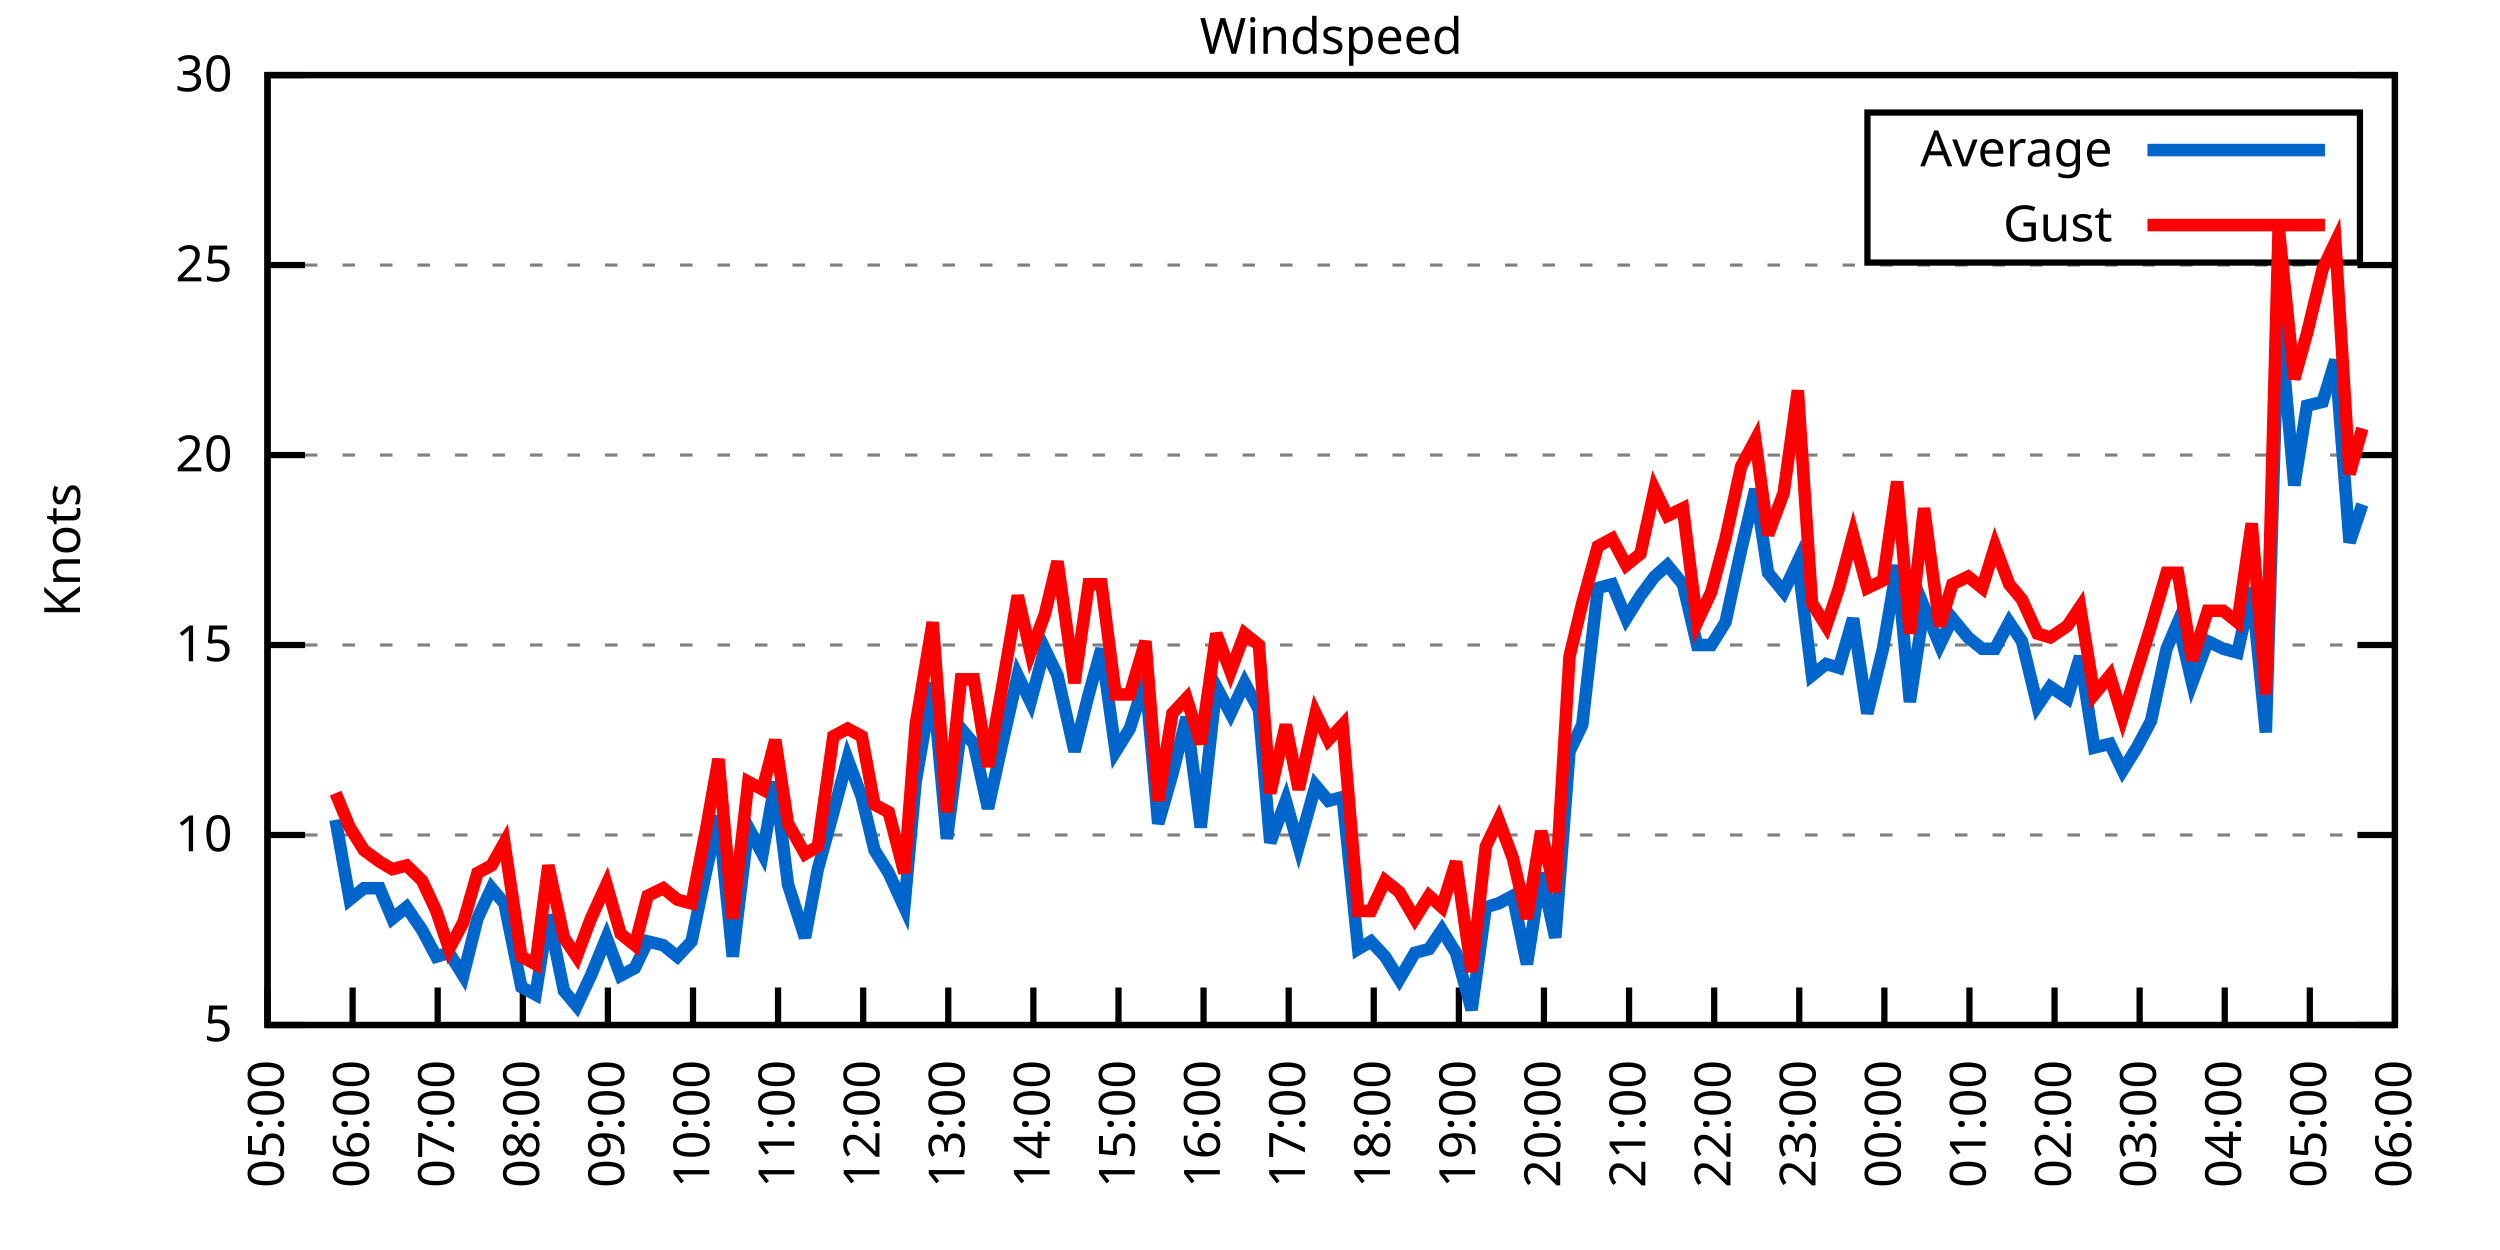
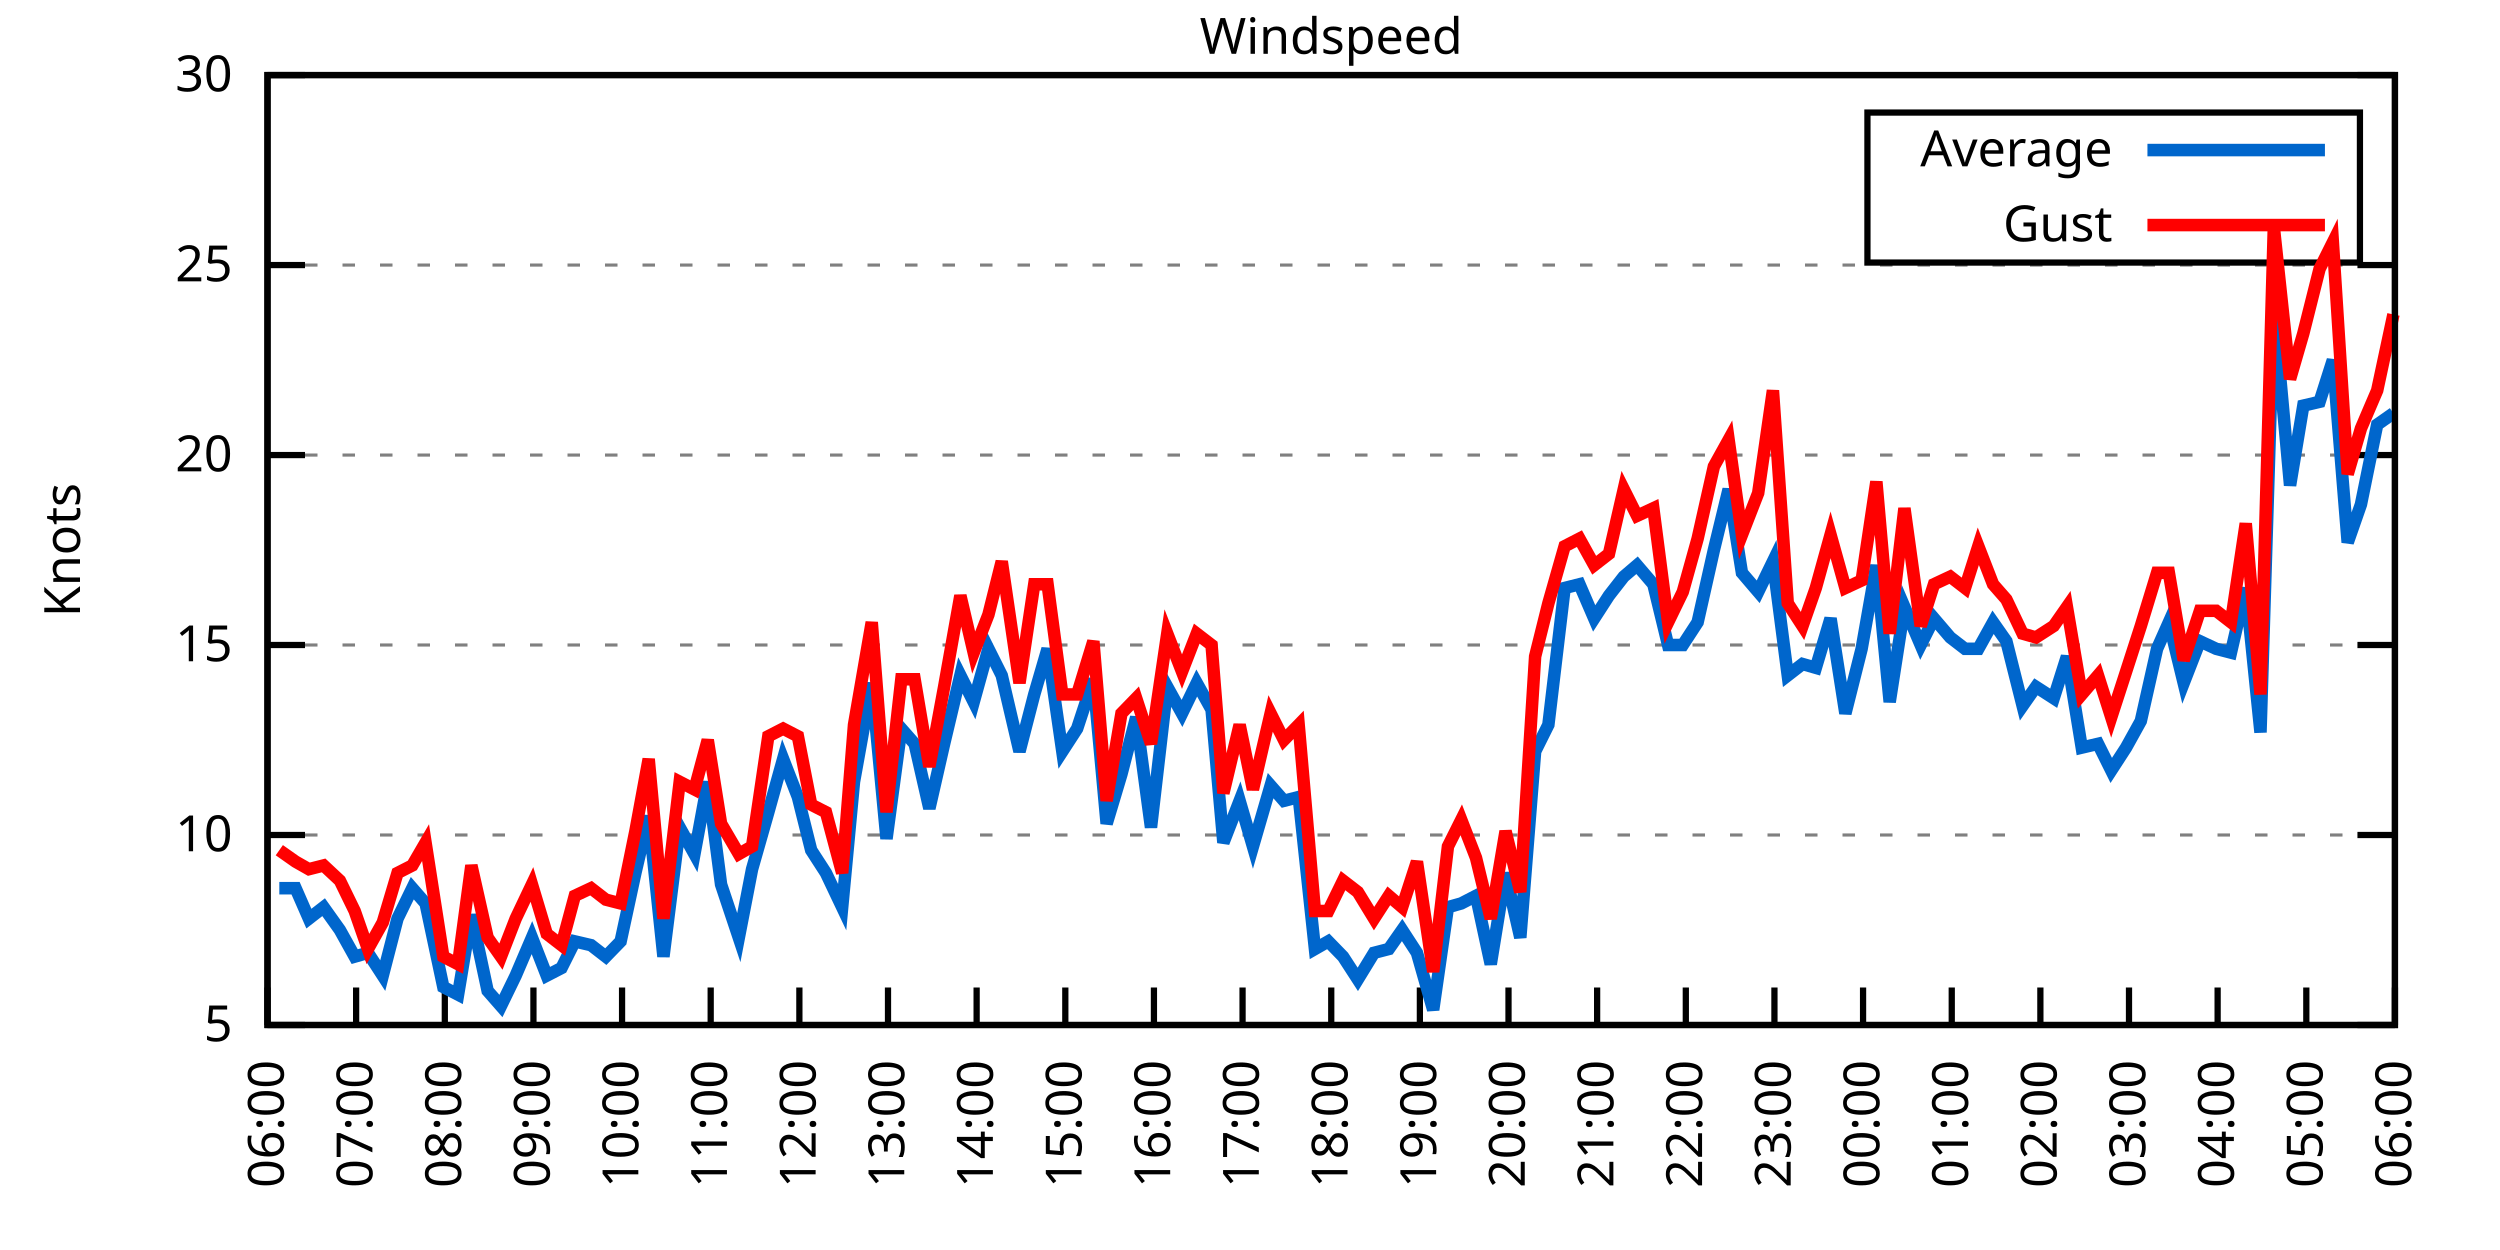
<svg xmlns="http://www.w3.org/2000/svg" xmlns:xlink="http://www.w3.org/1999/xlink" width="400" height="200" viewBox="0 0 400 200">
  <g id="gnuplot_canvas">
    <rect x="0" y="0" width="400" height="200" fill="none" />
    <defs>
      <circle id="gpDot" r="0.5" stroke-width="0.5" stroke="currentColor" />
      <path id="gpPt0" stroke-width="0.333" stroke="currentColor" d="M-1,0 h2 M0,-1 v2" />
      <path id="gpPt1" stroke-width="0.333" stroke="currentColor" d="M-1,-1 L1,1 M1,-1 L-1,1" />
      <path id="gpPt2" stroke-width="0.333" stroke="currentColor" d="M-1,0 L1,0 M0,-1 L0,1 M-1,-1 L1,1 M-1,1 L1,-1" />
      <rect id="gpPt3" stroke-width="0.333" stroke="currentColor" x="-1" y="-1" width="2" height="2" />
      <rect id="gpPt4" stroke-width="0.333" stroke="currentColor" fill="currentColor" x="-1" y="-1" width="2" height="2" />
      <circle id="gpPt5" stroke-width="0.333" stroke="currentColor" cx="0" cy="0" r="1" />
      <use xlink:href="#gpPt5" id="gpPt6" fill="currentColor" stroke="none" />
      <path id="gpPt7" stroke-width="0.333" stroke="currentColor" d="M0,-1.33 L-1.33,0.67 L1.33,0.67 z" />
      <use xlink:href="#gpPt7" id="gpPt8" fill="currentColor" stroke="none" />
      <use xlink:href="#gpPt7" id="gpPt9" stroke="currentColor" transform="rotate(180)" />
      <use xlink:href="#gpPt9" id="gpPt10" fill="currentColor" stroke="none" />
      <use xlink:href="#gpPt3" id="gpPt11" stroke="currentColor" transform="rotate(45)" />
      <use xlink:href="#gpPt11" id="gpPt12" fill="currentColor" stroke="none" />
      <path id="gpPt13" stroke-width="0.333" stroke="currentColor" d="M0,1.330 L1.265,0.411 L0.782,-1.067 L-0.782,-1.076 L-1.265,0.411 z" />
      <use xlink:href="#gpPt13" id="gpPt14" fill="currentColor" stroke="none" />
      <filter id="textbox" filterUnits="objectBoundingBox" x="0" y="0" height="1" width="1">
        <feFlood flood-color="white" flood-opacity="1" result="bgnd" />
        <feComposite in="SourceGraphic" in2="bgnd" operator="atop" />
      </filter>
      <filter id="greybox" filterUnits="objectBoundingBox" x="0" y="0" height="1" width="1">
        <feFlood flood-color="lightgrey" flood-opacity="1" result="grey" />
        <feComposite in="SourceGraphic" in2="grey" operator="atop" />
      </filter>
    </defs>
    <g fill="none" color="white" stroke="currentColor" stroke-width="1.00" stroke-linecap="butt" stroke-linejoin="miter">
</g>
    <g fill="none" color="black" stroke="currentColor" stroke-width="1.00" stroke-linecap="butt" stroke-linejoin="miter">
      <g stroke="none" shape-rendering="crispEdges">
        <polygon fill="rgb(255, 255, 255)" points="42.80,164.00 383.18,164.00 383.18,12.02 42.80,12.02 " />
      </g>
    </g>
    <g fill="none" color="black" stroke="currentColor" stroke-width="1.00" stroke-linecap="butt" stroke-linejoin="miter">
</g>
    <g fill="none" color="black" stroke="black" stroke-width="0.50" stroke-linecap="butt" stroke-linejoin="miter">
</g>
    <g fill="none" color="gray" stroke="currentColor" stroke-width="0.50" stroke-linecap="butt" stroke-linejoin="miter">
      <path stroke="gray" stroke-dasharray="2,4" class="gridline" d="M42.80,164.00 L383.19,164.00  " />
    </g>
    <g fill="none" color="gray" stroke="gray" stroke-width="1.00" stroke-linecap="butt" stroke-linejoin="miter">
</g>
    <g fill="none" color="black" stroke="currentColor" stroke-width="1.00" stroke-linecap="butt" stroke-linejoin="miter">
      <path stroke="black" d="M42.80,164.00 L48.80,164.00 M383.19,164.00 L377.19,164.00  " />
      <g transform="translate(37.20,166.60)" stroke="none" fill="black" font-family="Sans" font-size="8.00" text-anchor="end">
        <text>
          <tspan font-family="Sans"> 5</tspan>
        </text>
      </g>
    </g>
    <g fill="none" color="black" stroke="currentColor" stroke-width="1.00" stroke-linecap="butt" stroke-linejoin="miter">
</g>
    <g fill="none" color="black" stroke="black" stroke-width="0.50" stroke-linecap="butt" stroke-linejoin="miter">
</g>
    <g fill="none" color="gray" stroke="currentColor" stroke-width="0.50" stroke-linecap="butt" stroke-linejoin="miter">
      <path stroke="gray" stroke-dasharray="2,4" class="gridline" d="M42.80,133.60 L383.19,133.60  " />
    </g>
    <g fill="none" color="gray" stroke="gray" stroke-width="1.00" stroke-linecap="butt" stroke-linejoin="miter">
</g>
    <g fill="none" color="black" stroke="currentColor" stroke-width="1.00" stroke-linecap="butt" stroke-linejoin="miter">
      <path stroke="black" d="M42.80,133.60 L48.80,133.60 M383.19,133.60 L377.19,133.60  " />
      <g transform="translate(37.20,136.20)" stroke="none" fill="black" font-family="Sans" font-size="8.00" text-anchor="end">
        <text>
          <tspan font-family="Sans"> 10</tspan>
        </text>
      </g>
    </g>
    <g fill="none" color="black" stroke="currentColor" stroke-width="1.00" stroke-linecap="butt" stroke-linejoin="miter">
</g>
    <g fill="none" color="black" stroke="black" stroke-width="0.50" stroke-linecap="butt" stroke-linejoin="miter">
</g>
    <g fill="none" color="gray" stroke="currentColor" stroke-width="0.50" stroke-linecap="butt" stroke-linejoin="miter">
      <path stroke="gray" stroke-dasharray="2,4" class="gridline" d="M42.80,103.20 L383.19,103.20  " />
    </g>
    <g fill="none" color="gray" stroke="gray" stroke-width="1.00" stroke-linecap="butt" stroke-linejoin="miter">
</g>
    <g fill="none" color="black" stroke="currentColor" stroke-width="1.00" stroke-linecap="butt" stroke-linejoin="miter">
      <path stroke="black" d="M42.80,103.20 L48.80,103.20 M383.19,103.20 L377.19,103.20  " />
      <g transform="translate(37.20,105.80)" stroke="none" fill="black" font-family="Sans" font-size="8.00" text-anchor="end">
        <text>
          <tspan font-family="Sans"> 15</tspan>
        </text>
      </g>
    </g>
    <g fill="none" color="black" stroke="currentColor" stroke-width="1.00" stroke-linecap="butt" stroke-linejoin="miter">
</g>
    <g fill="none" color="black" stroke="black" stroke-width="0.50" stroke-linecap="butt" stroke-linejoin="miter">
</g>
    <g fill="none" color="gray" stroke="currentColor" stroke-width="0.50" stroke-linecap="butt" stroke-linejoin="miter">
      <path stroke="gray" stroke-dasharray="2,4" class="gridline" d="M42.80,72.81 L383.19,72.81  " />
    </g>
    <g fill="none" color="gray" stroke="gray" stroke-width="1.00" stroke-linecap="butt" stroke-linejoin="miter">
</g>
    <g fill="none" color="black" stroke="currentColor" stroke-width="1.00" stroke-linecap="butt" stroke-linejoin="miter">
      <path stroke="black" d="M42.80,72.81 L48.80,72.81 M383.19,72.81 L377.19,72.81  " />
      <g transform="translate(37.20,75.41)" stroke="none" fill="black" font-family="Sans" font-size="8.00" text-anchor="end">
        <text>
          <tspan font-family="Sans"> 20</tspan>
        </text>
      </g>
    </g>
    <g fill="none" color="black" stroke="currentColor" stroke-width="1.00" stroke-linecap="butt" stroke-linejoin="miter">
</g>
    <g fill="none" color="black" stroke="black" stroke-width="0.50" stroke-linecap="butt" stroke-linejoin="miter">
</g>
    <g fill="none" color="gray" stroke="currentColor" stroke-width="0.50" stroke-linecap="butt" stroke-linejoin="miter">
      <path stroke="gray" stroke-dasharray="2,4" class="gridline" d="M42.80,42.41 L383.19,42.41  " />
    </g>
    <g fill="none" color="gray" stroke="gray" stroke-width="1.00" stroke-linecap="butt" stroke-linejoin="miter">
</g>
    <g fill="none" color="black" stroke="currentColor" stroke-width="1.00" stroke-linecap="butt" stroke-linejoin="miter">
      <path stroke="black" d="M42.80,42.41 L48.80,42.41 M383.19,42.41 L377.19,42.41  " />
      <g transform="translate(37.20,45.01)" stroke="none" fill="black" font-family="Sans" font-size="8.00" text-anchor="end">
        <text>
          <tspan font-family="Sans"> 25</tspan>
        </text>
      </g>
    </g>
    <g fill="none" color="black" stroke="currentColor" stroke-width="1.00" stroke-linecap="butt" stroke-linejoin="miter">
</g>
    <g fill="none" color="black" stroke="black" stroke-width="0.50" stroke-linecap="butt" stroke-linejoin="miter">
</g>
    <g fill="none" color="gray" stroke="currentColor" stroke-width="0.50" stroke-linecap="butt" stroke-linejoin="miter">
      <path stroke="gray" stroke-dasharray="2,4" class="gridline" d="M42.80,12.01 L383.19,12.01  " />
    </g>
    <g fill="none" color="gray" stroke="gray" stroke-width="1.00" stroke-linecap="butt" stroke-linejoin="miter">
</g>
    <g fill="none" color="black" stroke="currentColor" stroke-width="1.00" stroke-linecap="butt" stroke-linejoin="miter">
      <path stroke="black" d="M42.80,12.01 L48.80,12.01 M383.19,12.01 L377.19,12.01  " />
      <g transform="translate(37.20,14.61)" stroke="none" fill="black" font-family="Sans" font-size="8.00" text-anchor="end">
        <text>
          <tspan font-family="Sans"> 30</tspan>
        </text>
      </g>
    </g>
    <g fill="none" color="black" stroke="currentColor" stroke-width="1.00" stroke-linecap="butt" stroke-linejoin="miter">
      <path stroke="black" d="M42.80,164.00 L42.80,158.00  " />
      <g transform="translate(45.40,169.60) rotate(270.00)" stroke="none" fill="black" font-family="Sans" font-size="8.00" text-anchor="end">
        <text>
-           <tspan font-family="Sans">05:00</tspan>
-         </text>
-       </g>
-     </g>
-     <g fill="none" color="black" stroke="currentColor" stroke-width="1.00" stroke-linecap="butt" stroke-linejoin="miter">
-       <path stroke="black" d="M56.42,164.00 L56.42,158.00  " />
-       <g transform="translate(59.02,169.60) rotate(270.00)" stroke="none" fill="black" font-family="Sans" font-size="8.00" text-anchor="end">
-         <text>
          <tspan font-family="Sans">06:00</tspan>
        </text>
      </g>
    </g>
    <g fill="none" color="black" stroke="currentColor" stroke-width="1.00" stroke-linecap="butt" stroke-linejoin="miter">
-       <path stroke="black" d="M70.03,164.00 L70.03,158.00  " />
-       <g transform="translate(72.63,169.60) rotate(270.00)" stroke="none" fill="black" font-family="Sans" font-size="8.00" text-anchor="end">
+       <path stroke="black" d="M56.98,164.00 L56.98,158.00  " />
+       <g transform="translate(59.58,169.60) rotate(270.00)" stroke="none" fill="black" font-family="Sans" font-size="8.00" text-anchor="end">
        <text>
          <tspan font-family="Sans">07:00</tspan>
        </text>
      </g>
    </g>
    <g fill="none" color="black" stroke="currentColor" stroke-width="1.00" stroke-linecap="butt" stroke-linejoin="miter">
-       <path stroke="black" d="M83.65,164.00 L83.65,158.00  " />
-       <g transform="translate(86.25,169.60) rotate(270.00)" stroke="none" fill="black" font-family="Sans" font-size="8.00" text-anchor="end">
+       <path stroke="black" d="M71.17,164.00 L71.17,158.00  " />
+       <g transform="translate(73.77,169.60) rotate(270.00)" stroke="none" fill="black" font-family="Sans" font-size="8.00" text-anchor="end">
        <text>
          <tspan font-family="Sans">08:00</tspan>
        </text>
      </g>
    </g>
    <g fill="none" color="black" stroke="currentColor" stroke-width="1.00" stroke-linecap="butt" stroke-linejoin="miter">
-       <path stroke="black" d="M97.26,164.00 L97.26,158.00  " />
-       <g transform="translate(99.86,169.60) rotate(270.00)" stroke="none" fill="black" font-family="Sans" font-size="8.00" text-anchor="end">
+       <path stroke="black" d="M85.35,164.00 L85.35,158.00  " />
+       <g transform="translate(87.95,169.60) rotate(270.00)" stroke="none" fill="black" font-family="Sans" font-size="8.00" text-anchor="end">
        <text>
          <tspan font-family="Sans">09:00</tspan>
        </text>
      </g>
    </g>
    <g fill="none" color="black" stroke="currentColor" stroke-width="1.00" stroke-linecap="butt" stroke-linejoin="miter">
-       <path stroke="black" d="M110.88,164.00 L110.88,158.00  " />
-       <g transform="translate(113.48,169.60) rotate(270.00)" stroke="none" fill="black" font-family="Sans" font-size="8.00" text-anchor="end">
+       <path stroke="black" d="M99.53,164.00 L99.53,158.00  " />
+       <g transform="translate(102.13,169.60) rotate(270.00)" stroke="none" fill="black" font-family="Sans" font-size="8.00" text-anchor="end">
        <text>
          <tspan font-family="Sans">10:00</tspan>
        </text>
      </g>
    </g>
    <g fill="none" color="black" stroke="currentColor" stroke-width="1.00" stroke-linecap="butt" stroke-linejoin="miter">
-       <path stroke="black" d="M124.49,164.00 L124.49,158.00  " />
-       <g transform="translate(127.09,169.60) rotate(270.00)" stroke="none" fill="black" font-family="Sans" font-size="8.00" text-anchor="end">
+       <path stroke="black" d="M113.71,164.00 L113.71,158.00  " />
+       <g transform="translate(116.31,169.60) rotate(270.00)" stroke="none" fill="black" font-family="Sans" font-size="8.00" text-anchor="end">
        <text>
          <tspan font-family="Sans">11:00</tspan>
        </text>
      </g>
    </g>
    <g fill="none" color="black" stroke="currentColor" stroke-width="1.00" stroke-linecap="butt" stroke-linejoin="miter">
-       <path stroke="black" d="M138.11,164.00 L138.11,158.00  " />
-       <g transform="translate(140.71,169.60) rotate(270.00)" stroke="none" fill="black" font-family="Sans" font-size="8.00" text-anchor="end">
+       <path stroke="black" d="M127.90,164.00 L127.90,158.00  " />
+       <g transform="translate(130.50,169.60) rotate(270.00)" stroke="none" fill="black" font-family="Sans" font-size="8.00" text-anchor="end">
        <text>
          <tspan font-family="Sans">12:00</tspan>
        </text>
      </g>
    </g>
    <g fill="none" color="black" stroke="currentColor" stroke-width="1.00" stroke-linecap="butt" stroke-linejoin="miter">
-       <path stroke="black" d="M151.72,164.00 L151.72,158.00  " />
-       <g transform="translate(154.32,169.60) rotate(270.00)" stroke="none" fill="black" font-family="Sans" font-size="8.00" text-anchor="end">
+       <path stroke="black" d="M142.08,164.00 L142.08,158.00  " />
+       <g transform="translate(144.68,169.60) rotate(270.00)" stroke="none" fill="black" font-family="Sans" font-size="8.00" text-anchor="end">
        <text>
          <tspan font-family="Sans">13:00</tspan>
        </text>
      </g>
    </g>
    <g fill="none" color="black" stroke="currentColor" stroke-width="1.00" stroke-linecap="butt" stroke-linejoin="miter">
-       <path stroke="black" d="M165.34,164.00 L165.34,158.00  " />
-       <g transform="translate(167.94,169.60) rotate(270.00)" stroke="none" fill="black" font-family="Sans" font-size="8.00" text-anchor="end">
+       <path stroke="black" d="M156.26,164.00 L156.26,158.00  " />
+       <g transform="translate(158.86,169.60) rotate(270.00)" stroke="none" fill="black" font-family="Sans" font-size="8.00" text-anchor="end">
        <text>
          <tspan font-family="Sans">14:00</tspan>
        </text>
      </g>
    </g>
    <g fill="none" color="black" stroke="currentColor" stroke-width="1.00" stroke-linecap="butt" stroke-linejoin="miter">
-       <path stroke="black" d="M178.96,164.00 L178.96,158.00  " />
-       <g transform="translate(181.56,169.60) rotate(270.00)" stroke="none" fill="black" font-family="Sans" font-size="8.00" text-anchor="end">
+       <path stroke="black" d="M170.45,164.00 L170.45,158.00  " />
+       <g transform="translate(173.05,169.60) rotate(270.00)" stroke="none" fill="black" font-family="Sans" font-size="8.00" text-anchor="end">
        <text>
          <tspan font-family="Sans">15:00</tspan>
        </text>
      </g>
    </g>
    <g fill="none" color="black" stroke="currentColor" stroke-width="1.00" stroke-linecap="butt" stroke-linejoin="miter">
-       <path stroke="black" d="M192.57,164.00 L192.57,158.00  " />
-       <g transform="translate(195.17,169.60) rotate(270.00)" stroke="none" fill="black" font-family="Sans" font-size="8.00" text-anchor="end">
+       <path stroke="black" d="M184.63,164.00 L184.63,158.00  " />
+       <g transform="translate(187.23,169.60) rotate(270.00)" stroke="none" fill="black" font-family="Sans" font-size="8.00" text-anchor="end">
        <text>
          <tspan font-family="Sans">16:00</tspan>
        </text>
      </g>
    </g>
    <g fill="none" color="black" stroke="currentColor" stroke-width="1.00" stroke-linecap="butt" stroke-linejoin="miter">
-       <path stroke="black" d="M206.19,164.00 L206.19,158.00  " />
-       <g transform="translate(208.79,169.60) rotate(270.00)" stroke="none" fill="black" font-family="Sans" font-size="8.00" text-anchor="end">
+       <path stroke="black" d="M198.81,164.00 L198.81,158.00  " />
+       <g transform="translate(201.41,169.60) rotate(270.00)" stroke="none" fill="black" font-family="Sans" font-size="8.00" text-anchor="end">
        <text>
          <tspan font-family="Sans">17:00</tspan>
        </text>
      </g>
    </g>
    <g fill="none" color="black" stroke="currentColor" stroke-width="1.00" stroke-linecap="butt" stroke-linejoin="miter">
-       <path stroke="black" d="M219.80,164.00 L219.80,158.00  " />
-       <g transform="translate(222.40,169.60) rotate(270.00)" stroke="none" fill="black" font-family="Sans" font-size="8.00" text-anchor="end">
+       <path stroke="black" d="M213.00,164.00 L213.00,158.00  " />
+       <g transform="translate(215.60,169.60) rotate(270.00)" stroke="none" fill="black" font-family="Sans" font-size="8.00" text-anchor="end">
        <text>
          <tspan font-family="Sans">18:00</tspan>
        </text>
      </g>
    </g>
    <g fill="none" color="black" stroke="currentColor" stroke-width="1.00" stroke-linecap="butt" stroke-linejoin="miter">
-       <path stroke="black" d="M233.42,164.00 L233.42,158.00  " />
-       <g transform="translate(236.02,169.60) rotate(270.00)" stroke="none" fill="black" font-family="Sans" font-size="8.00" text-anchor="end">
+       <path stroke="black" d="M227.18,164.00 L227.18,158.00  " />
+       <g transform="translate(229.78,169.60) rotate(270.00)" stroke="none" fill="black" font-family="Sans" font-size="8.00" text-anchor="end">
        <text>
          <tspan font-family="Sans">19:00</tspan>
        </text>
      </g>
    </g>
    <g fill="none" color="black" stroke="currentColor" stroke-width="1.00" stroke-linecap="butt" stroke-linejoin="miter">
-       <path stroke="black" d="M247.03,164.00 L247.03,158.00  " />
-       <g transform="translate(249.63,169.60) rotate(270.00)" stroke="none" fill="black" font-family="Sans" font-size="8.00" text-anchor="end">
+       <path stroke="black" d="M241.36,164.00 L241.36,158.00  " />
+       <g transform="translate(243.96,169.60) rotate(270.00)" stroke="none" fill="black" font-family="Sans" font-size="8.00" text-anchor="end">
        <text>
          <tspan font-family="Sans">20:00</tspan>
        </text>
      </g>
    </g>
    <g fill="none" color="black" stroke="currentColor" stroke-width="1.00" stroke-linecap="butt" stroke-linejoin="miter">
-       <path stroke="black" d="M260.65,164.00 L260.65,158.00  " />
-       <g transform="translate(263.25,169.60) rotate(270.00)" stroke="none" fill="black" font-family="Sans" font-size="8.00" text-anchor="end">
+       <path stroke="black" d="M255.54,164.00 L255.54,158.00  " />
+       <g transform="translate(258.14,169.60) rotate(270.00)" stroke="none" fill="black" font-family="Sans" font-size="8.00" text-anchor="end">
        <text>
          <tspan font-family="Sans">21:00</tspan>
        </text>
      </g>
    </g>
    <g fill="none" color="black" stroke="currentColor" stroke-width="1.00" stroke-linecap="butt" stroke-linejoin="miter">
-       <path stroke="black" d="M274.27,164.00 L274.27,158.00  " />
-       <g transform="translate(276.87,169.60) rotate(270.00)" stroke="none" fill="black" font-family="Sans" font-size="8.00" text-anchor="end">
+       <path stroke="black" d="M269.73,164.00 L269.73,158.00  " />
+       <g transform="translate(272.33,169.60) rotate(270.00)" stroke="none" fill="black" font-family="Sans" font-size="8.00" text-anchor="end">
        <text>
          <tspan font-family="Sans">22:00</tspan>
        </text>
      </g>
    </g>
    <g fill="none" color="black" stroke="currentColor" stroke-width="1.00" stroke-linecap="butt" stroke-linejoin="miter">
-       <path stroke="black" d="M287.88,164.00 L287.88,158.00  " />
-       <g transform="translate(290.48,169.60) rotate(270.00)" stroke="none" fill="black" font-family="Sans" font-size="8.00" text-anchor="end">
+       <path stroke="black" d="M283.91,164.00 L283.91,158.00  " />
+       <g transform="translate(286.51,169.60) rotate(270.00)" stroke="none" fill="black" font-family="Sans" font-size="8.00" text-anchor="end">
        <text>
          <tspan font-family="Sans">23:00</tspan>
        </text>
      </g>
    </g>
    <g fill="none" color="black" stroke="currentColor" stroke-width="1.00" stroke-linecap="butt" stroke-linejoin="miter">
-       <path stroke="black" d="M301.50,164.00 L301.50,158.00  " />
-       <g transform="translate(304.10,169.60) rotate(270.00)" stroke="none" fill="black" font-family="Sans" font-size="8.00" text-anchor="end">
+       <path stroke="black" d="M298.09,164.00 L298.09,158.00  " />
+       <g transform="translate(300.69,169.60) rotate(270.00)" stroke="none" fill="black" font-family="Sans" font-size="8.00" text-anchor="end">
        <text>
          <tspan font-family="Sans">00:00</tspan>
        </text>
      </g>
    </g>
    <g fill="none" color="black" stroke="currentColor" stroke-width="1.00" stroke-linecap="butt" stroke-linejoin="miter">
-       <path stroke="black" d="M315.11,164.00 L315.11,158.00  " />
-       <g transform="translate(317.71,169.60) rotate(270.00)" stroke="none" fill="black" font-family="Sans" font-size="8.00" text-anchor="end">
+       <path stroke="black" d="M312.28,164.00 L312.28,158.00  " />
+       <g transform="translate(314.88,169.60) rotate(270.00)" stroke="none" fill="black" font-family="Sans" font-size="8.00" text-anchor="end">
        <text>
          <tspan font-family="Sans">01:00</tspan>
        </text>
      </g>
    </g>
    <g fill="none" color="black" stroke="currentColor" stroke-width="1.00" stroke-linecap="butt" stroke-linejoin="miter">
-       <path stroke="black" d="M328.73,164.00 L328.73,158.00  " />
-       <g transform="translate(331.33,169.60) rotate(270.00)" stroke="none" fill="black" font-family="Sans" font-size="8.00" text-anchor="end">
+       <path stroke="black" d="M326.46,164.00 L326.46,158.00  " />
+       <g transform="translate(329.06,169.60) rotate(270.00)" stroke="none" fill="black" font-family="Sans" font-size="8.00" text-anchor="end">
        <text>
          <tspan font-family="Sans">02:00</tspan>
        </text>
      </g>
    </g>
    <g fill="none" color="black" stroke="currentColor" stroke-width="1.00" stroke-linecap="butt" stroke-linejoin="miter">
-       <path stroke="black" d="M342.34,164.00 L342.34,158.00  " />
-       <g transform="translate(344.94,169.60) rotate(270.00)" stroke="none" fill="black" font-family="Sans" font-size="8.00" text-anchor="end">
+       <path stroke="black" d="M340.64,164.00 L340.64,158.00  " />
+       <g transform="translate(343.24,169.60) rotate(270.00)" stroke="none" fill="black" font-family="Sans" font-size="8.00" text-anchor="end">
        <text>
          <tspan font-family="Sans">03:00</tspan>
        </text>
      </g>
    </g>
    <g fill="none" color="black" stroke="currentColor" stroke-width="1.00" stroke-linecap="butt" stroke-linejoin="miter">
-       <path stroke="black" d="M355.96,164.00 L355.96,158.00  " />
-       <g transform="translate(358.56,169.60) rotate(270.00)" stroke="none" fill="black" font-family="Sans" font-size="8.00" text-anchor="end">
+       <path stroke="black" d="M354.82,164.00 L354.82,158.00  " />
+       <g transform="translate(357.42,169.60) rotate(270.00)" stroke="none" fill="black" font-family="Sans" font-size="8.00" text-anchor="end">
        <text>
          <tspan font-family="Sans">04:00</tspan>
        </text>
      </g>
    </g>
    <g fill="none" color="black" stroke="currentColor" stroke-width="1.00" stroke-linecap="butt" stroke-linejoin="miter">
-       <path stroke="black" d="M369.57,164.00 L369.57,158.00  " />
-       <g transform="translate(372.17,169.60) rotate(270.00)" stroke="none" fill="black" font-family="Sans" font-size="8.00" text-anchor="end">
+       <path stroke="black" d="M369.01,164.00 L369.01,158.00  " />
+       <g transform="translate(371.61,169.60) rotate(270.00)" stroke="none" fill="black" font-family="Sans" font-size="8.00" text-anchor="end">
        <text>
          <tspan font-family="Sans">05:00</tspan>
        </text>
      </g>
    </g>
    <g fill="none" color="black" stroke="currentColor" stroke-width="1.00" stroke-linecap="butt" stroke-linejoin="miter">
      <path stroke="black" d="M383.19,164.00 L383.19,158.00  " />
      <g transform="translate(385.79,169.60) rotate(270.00)" stroke="none" fill="black" font-family="Sans" font-size="8.00" text-anchor="end">
        <text>
          <tspan font-family="Sans">06:00</tspan>
        </text>
      </g>
    </g>
    <g fill="none" color="black" stroke="currentColor" stroke-width="1.00" stroke-linecap="butt" stroke-linejoin="miter">
</g>
    <g fill="none" color="black" stroke="currentColor" stroke-width="1.00" stroke-linecap="butt" stroke-linejoin="miter">
      <path stroke="black" d="M42.80,12.01 L42.80,164.00 L383.19,164.00 L383.19,12.01 L42.80,12.01 Z  " />
    </g>
    <g fill="none" color="black" stroke="currentColor" stroke-width="1.00" stroke-linecap="butt" stroke-linejoin="miter">
</g>
    <g fill="none" color="black" stroke="currentColor" stroke-width="1.00" stroke-linecap="butt" stroke-linejoin="miter">
      <path stroke="black" d="M298.79,42.01 L298.79,18.01 L377.59,18.01 L377.59,42.01 L298.79,42.01 Z  " />
    </g>
    <g id="Windspeed_plot_1">
      <g fill="none" color="white" stroke="black" stroke-width="2.00" stroke-linecap="butt" stroke-linejoin="miter">
</g>
      <g fill="none" color="black" stroke="currentColor" stroke-width="2.00" stroke-linecap="butt" stroke-linejoin="miter">
        <g transform="translate(337.99,26.61)" stroke="none" fill="black" font-family="Sans" font-size="8.00" text-anchor="end">
          <text>
            <tspan font-family="Sans">Average</tspan>
          </text>
        </g>
      </g>
      <g fill="none" color="black" stroke="currentColor" stroke-width="2.00" stroke-linecap="butt" stroke-linejoin="miter">
-         <path stroke="rgb(  0, 102, 204)" d="M343.59,24.01 L371.99,24.01 M53.69,131.17 L55.96,143.94 L58.23,142.11 L60.73,142.11 L62.77,146.98 L65.04,145.15   L67.54,148.80 L69.80,153.06 L71.85,152.45 L74.12,156.10 L76.39,146.98 L78.65,142.11 L80.70,144.55 L83.42,157.92   L85.69,159.14 L87.73,146.37 L90.23,158.53 L92.27,160.96 L94.54,156.10 L97.04,150.02 L99.30,156.10 L101.57,154.88   L103.62,150.62 L106.11,151.23 L108.38,153.06 L110.65,150.62 L112.92,139.68 L114.96,130.56 L117.23,153.06 L119.73,132.39   L122.00,136.64 L124.04,125.09 L126.08,141.51 L128.81,150.02 L130.85,139.07 L133.34,129.95 L135.61,121.44 L137.88,127.52   L139.92,136.03 L142.19,139.68 L144.69,145.15 L146.51,125.09 L149.23,109.28 L151.50,134.21 L153.77,116.58 L155.81,119.01   L158.08,129.35 L160.35,119.01 L162.84,108.07 L164.89,112.32 L167.16,103.81 L169.20,108.07 L171.92,120.23 L174.19,111.11   L176.23,103.81 L178.50,120.23 L180.77,116.58 L183.27,108.68 L185.31,131.78 L187.58,123.87 L189.85,114.76 L192.12,132.39   L194.61,109.89 L196.88,114.15 L199.15,109.28 L201.42,113.54 L203.24,134.82 L205.73,128.13 L207.78,135.43 L210.50,125.70   L212.54,128.13 L214.81,127.52 L217.31,151.84 L219.35,150.62 L221.62,153.06 L223.89,156.70 L226.38,152.45 L228.65,151.84   L230.70,148.80 L232.96,152.45 L235.46,161.57 L237.73,145.15 L239.77,144.55 L242.04,143.33 L244.31,154.27 L246.58,139.68   L248.85,150.02 L251.12,120.23 L253.16,115.97 L255.66,94.08 L257.93,93.48 L260.20,98.95 L262.47,95.30 L264.73,92.26   L266.78,90.44 L269.27,93.48 L271.54,103.20 L273.81,103.20 L276.08,99.56 L278.58,88.00 L280.85,78.28 L282.89,91.65   L285.38,94.69 L287.65,89.83 L289.92,108.07 L292.19,106.24 L294.23,106.85 L296.50,98.95 L298.77,114.15 L301.27,103.81   L303.54,90.44 L305.58,112.32 L307.85,97.12 L310.35,103.20 L312.39,98.95 L314.89,101.99 L317.15,103.81 L319.20,103.81   L321.47,99.56 L323.51,102.60 L326.00,112.93 L328.05,109.89 L330.77,111.72 L332.81,105.03 L335.08,119.62 L337.58,119.01   L339.62,123.27 L341.89,119.62 L344.16,115.36 L346.65,103.81 L348.47,99.56 L350.74,109.28 L353.24,102.60 L355.73,103.81   L358.00,104.42 L360.27,94.08 L362.54,117.19 L364.58,49.10 L367.08,77.67 L369.12,64.90 L371.62,64.29 L373.66,57.61   L375.93,86.79 L377.97,80.71  " />
+         <path stroke="rgb(  0, 102, 204)" d="M343.59,24.01 L371.99,24.01 M44.69,142.11 L47.29,142.11 L49.42,146.98 L51.78,145.15 L54.38,148.80 L56.75,153.06   L58.87,152.45 L61.24,156.10 L63.60,146.98 L65.97,142.11 L68.09,144.55 L70.93,157.92 L73.29,159.14 L75.42,146.37   L78.02,158.53 L80.15,160.96 L82.51,156.10 L85.11,150.02 L87.48,156.10 L89.84,154.88 L91.97,150.62 L94.57,151.23   L96.93,153.06 L99.30,150.62 L101.66,139.68 L103.79,130.56 L106.15,153.06 L108.75,132.39 L111.11,136.64 L113.24,125.09   L115.37,141.51 L118.21,150.02 L120.33,139.07 L122.93,129.95 L125.30,121.44 L127.66,127.52 L129.79,136.03 L132.15,139.68   L134.75,145.15 L136.64,125.09 L139.48,109.28 L141.84,134.21 L144.21,116.58 L146.34,119.01 L148.70,129.35 L151.06,119.01   L153.66,108.07 L155.79,112.32 L158.15,103.81 L160.28,108.07 L163.12,120.23 L165.48,111.11 L167.61,103.81 L169.97,120.23   L172.34,116.58 L174.94,108.68 L177.06,131.78 L179.43,123.87 L181.79,114.76 L184.16,132.39 L186.76,109.89 L189.12,114.15   L191.48,109.28 L193.85,113.54 L195.74,134.82 L198.34,128.13 L200.47,135.43 L203.30,125.70 L205.43,128.13 L207.79,127.52   L210.39,151.84 L212.52,150.62 L214.89,153.06 L217.25,156.70 L219.85,152.45 L222.21,151.84 L224.34,148.80 L226.71,152.45   L229.31,161.57 L231.67,145.15 L233.80,144.55 L236.16,143.33 L238.52,154.27 L240.89,139.68 L243.25,150.02 L245.62,120.23   L247.74,115.97 L250.34,94.08 L252.71,93.48 L255.07,98.95 L257.43,95.30 L259.80,92.26 L261.93,90.44 L264.53,93.48   L266.89,103.20 L269.25,103.20 L271.62,99.56 L274.22,88.00 L276.58,78.28 L278.71,91.65 L281.31,94.69 L283.67,89.83   L286.04,108.07 L288.40,106.24 L290.53,106.85 L292.89,98.95 L295.26,114.15 L297.86,103.81 L300.22,90.44 L302.35,112.32   L304.71,97.12 L307.31,103.20 L309.44,98.95 L312.04,101.99 L314.40,103.81 L316.53,103.81 L318.89,99.56 L321.02,102.60   L323.62,112.93 L325.75,109.89 L328.59,111.72 L330.71,105.03 L333.08,119.62 L335.68,119.01 L337.80,123.27 L340.17,119.62   L342.53,115.36 L345.13,103.81 L347.02,99.56 L349.39,109.28 L351.99,102.60 L354.59,103.81 L356.95,104.42 L359.32,94.08   L361.68,117.19 L363.81,49.10 L366.41,77.67 L368.53,64.90 L371.13,64.29 L373.26,57.61 L375.63,86.79 L377.75,80.71   L380.35,67.94 L382.95,66.12  " />
      </g>
    </g>
    <g id="Windspeed_plot_2">
      <g fill="none" color="black" stroke="currentColor" stroke-width="2.00" stroke-linecap="butt" stroke-linejoin="miter">
        <g transform="translate(337.99,38.61)" stroke="none" fill="black" font-family="Sans" font-size="8.00" text-anchor="end">
          <text>
            <tspan font-family="Sans">Gust</tspan>
          </text>
        </g>
      </g>
      <g fill="none" color="black" stroke="currentColor" stroke-width="2.00" stroke-linecap="butt" stroke-linejoin="miter">
-         <path stroke="rgb(255,   0,   0)" d="M343.59,36.01 L371.99,36.01 M53.69,126.91 L55.96,132.39 L58.23,136.03 L60.73,137.86 L62.77,139.07 L65.04,138.47   L67.54,140.90 L69.80,145.76 L71.85,151.84 L74.12,147.59 L76.39,139.68 L78.65,138.47 L80.70,134.82 L83.42,153.06   L85.69,154.27 L87.73,138.47 L90.23,150.02 L92.27,153.06 L94.54,146.98 L97.04,141.51 L99.30,149.41 L101.57,151.23   L103.62,143.33 L106.11,142.11 L108.38,143.94 L110.65,144.55 L112.92,132.99 L114.96,121.44 L117.23,146.98 L119.73,125.09   L122.00,126.31 L124.04,118.40 L126.08,131.78 L128.81,136.64 L130.85,135.43 L133.34,117.80 L135.61,116.58 L137.88,117.80   L139.92,128.74 L142.19,129.95 L144.69,139.68 L146.51,115.97 L149.23,99.56 L151.50,129.95 L153.77,108.68 L155.81,108.68   L158.08,122.66 L160.35,109.89 L162.84,95.30 L164.89,104.42 L167.16,98.34 L169.20,89.83 L171.92,109.28 L174.19,93.48   L176.23,93.48 L178.50,111.11 L180.77,111.11 L183.27,102.60 L185.31,128.13 L187.58,114.15 L189.85,111.72 L192.12,119.01   L194.61,101.38 L196.88,107.46 L199.15,101.38 L201.42,103.20 L203.24,126.91 L205.73,115.97 L207.78,126.31 L210.50,114.15   L212.54,118.40 L214.81,115.97 L217.31,145.76 L219.35,145.76 L221.62,140.90 L223.89,142.72 L226.38,146.98 L228.65,143.33   L230.70,145.15 L232.96,137.86 L235.46,155.49 L237.73,135.43 L239.77,131.17 L242.04,137.25 L244.31,146.98 L246.58,132.99   L248.85,142.72 L251.12,105.03 L253.16,96.52 L255.66,87.40 L257.93,86.18 L260.20,90.44 L262.47,88.61 L264.73,78.28   L266.78,82.53 L269.27,81.32 L271.54,99.56 L273.81,94.69 L276.08,86.18 L278.58,74.63 L280.85,70.37 L282.89,85.57   L285.38,78.89 L287.65,62.47 L289.92,96.52 L292.19,100.16 L294.23,94.08 L296.50,85.57 L298.77,94.08 L301.27,92.87   L303.54,77.06 L305.58,101.38 L307.85,81.32 L310.35,100.16 L312.39,93.48 L314.89,92.26 L317.15,94.08 L319.20,87.40   L321.47,93.48 L323.51,95.91 L326.00,101.38 L328.05,101.99 L330.77,100.16 L332.81,97.12 L335.08,111.11 L337.58,108.07   L339.62,114.76 L341.89,107.46 L344.16,100.16 L346.65,91.65 L348.47,91.65 L350.74,105.64 L353.24,97.73 L355.73,97.73   L358.00,99.56 L360.27,83.75 L362.54,111.11 L364.58,36.33 L367.08,60.65 L369.12,53.35 L371.62,43.02 L373.66,38.76   L375.93,75.85 L377.97,68.55  " />
+         <path stroke="rgb(255,   0,   0)" d="M343.59,36.01 L371.99,36.01 M44.69,136.03 L47.29,137.86 L49.42,139.07 L51.78,138.47 L54.38,140.90 L56.75,145.76   L58.87,151.84 L61.24,147.59 L63.60,139.68 L65.97,138.47 L68.09,134.82 L70.93,153.06 L73.29,154.27 L75.42,138.47   L78.02,150.02 L80.15,153.06 L82.51,146.98 L85.11,141.51 L87.48,149.41 L89.84,151.23 L91.97,143.33 L94.57,142.11   L96.93,143.94 L99.30,144.55 L101.66,132.99 L103.79,121.44 L106.15,146.98 L108.75,125.09 L111.11,126.31 L113.24,118.40   L115.37,131.78 L118.21,136.64 L120.33,135.43 L122.93,117.80 L125.30,116.58 L127.66,117.80 L129.79,128.74 L132.15,129.95   L134.75,139.68 L136.64,115.97 L139.48,99.56 L141.84,129.95 L144.21,108.68 L146.34,108.68 L148.70,122.66 L151.06,109.89   L153.66,95.30 L155.79,104.42 L158.15,98.34 L160.28,89.83 L163.12,109.28 L165.48,93.48 L167.61,93.48 L169.97,111.11   L172.34,111.11 L174.94,102.60 L177.06,128.13 L179.43,114.15 L181.79,111.72 L184.16,119.01 L186.76,101.38 L189.12,107.46   L191.48,101.38 L193.85,103.20 L195.74,126.91 L198.34,115.97 L200.47,126.31 L203.30,114.15 L205.43,118.40 L207.79,115.97   L210.39,145.76 L212.52,145.76 L214.89,140.90 L217.25,142.72 L219.85,146.98 L222.21,143.33 L224.34,145.15 L226.71,137.86   L229.31,155.49 L231.67,135.43 L233.80,131.17 L236.16,137.25 L238.52,146.98 L240.89,132.99 L243.25,142.72 L245.62,105.03   L247.74,96.52 L250.34,87.40 L252.71,86.18 L255.07,90.44 L257.43,88.61 L259.80,78.28 L261.93,82.53 L264.53,81.32   L266.89,99.56 L269.25,94.69 L271.62,86.18 L274.22,74.63 L276.58,70.37 L278.71,85.57 L281.31,78.89 L283.67,62.47   L286.04,96.52 L288.40,100.16 L290.53,94.08 L292.89,85.57 L295.26,94.08 L297.86,92.87 L300.22,77.06 L302.35,101.38   L304.71,81.32 L307.31,100.16 L309.44,93.48 L312.04,92.26 L314.40,94.08 L316.53,87.40 L318.89,93.48 L321.02,95.91   L323.62,101.38 L325.75,101.99 L328.59,100.16 L330.71,97.12 L333.08,111.11 L335.68,108.07 L337.80,114.76 L340.17,107.46   L342.53,100.16 L345.13,91.65 L347.02,91.65 L349.39,105.64 L351.99,97.73 L354.59,97.73 L356.95,99.56 L359.32,83.75   L361.68,111.11 L363.81,36.33 L366.41,60.65 L368.53,53.35 L371.13,43.02 L373.26,38.76 L375.63,75.85 L377.75,68.55   L380.35,62.47 L382.95,50.31  " />
      </g>
    </g>
    <g fill="none" color="black" stroke="currentColor" stroke-width="2.00" stroke-linecap="butt" stroke-linejoin="miter">
</g>
    <g fill="none" color="black" stroke="black" stroke-width="1.00" stroke-linecap="butt" stroke-linejoin="miter">
</g>
    <g fill="none" color="black" stroke="currentColor" stroke-width="1.00" stroke-linecap="butt" stroke-linejoin="miter">
      <path stroke="black" d="M42.80,12.01 L42.80,164.00 L383.19,164.00 L383.19,12.01 L42.80,12.01 Z  " />
      <g transform="translate(12.80,88.01) rotate(270.00)" stroke="none" fill="black" font-family="Sans" font-size="8.00" text-anchor="middle">
        <text>
          <tspan font-family="Sans">Knots</tspan>
        </text>
      </g>
    </g>
    <g fill="none" color="black" stroke="currentColor" stroke-width="1.00" stroke-linecap="butt" stroke-linejoin="miter">
</g>
    <g fill="none" color="black" stroke="currentColor" stroke-width="1.00" stroke-linecap="butt" stroke-linejoin="miter">
      <g transform="translate(212.99,8.61)" stroke="none" fill="black" font-family="Sans" font-size="8.00" text-anchor="middle">
        <text>
          <tspan font-family="Sans">Windspeed</tspan>
        </text>
      </g>
    </g>
    <g fill="none" color="black" stroke="currentColor" stroke-width="1.00" stroke-linecap="butt" stroke-linejoin="miter">
</g>
  </g>
</svg>
